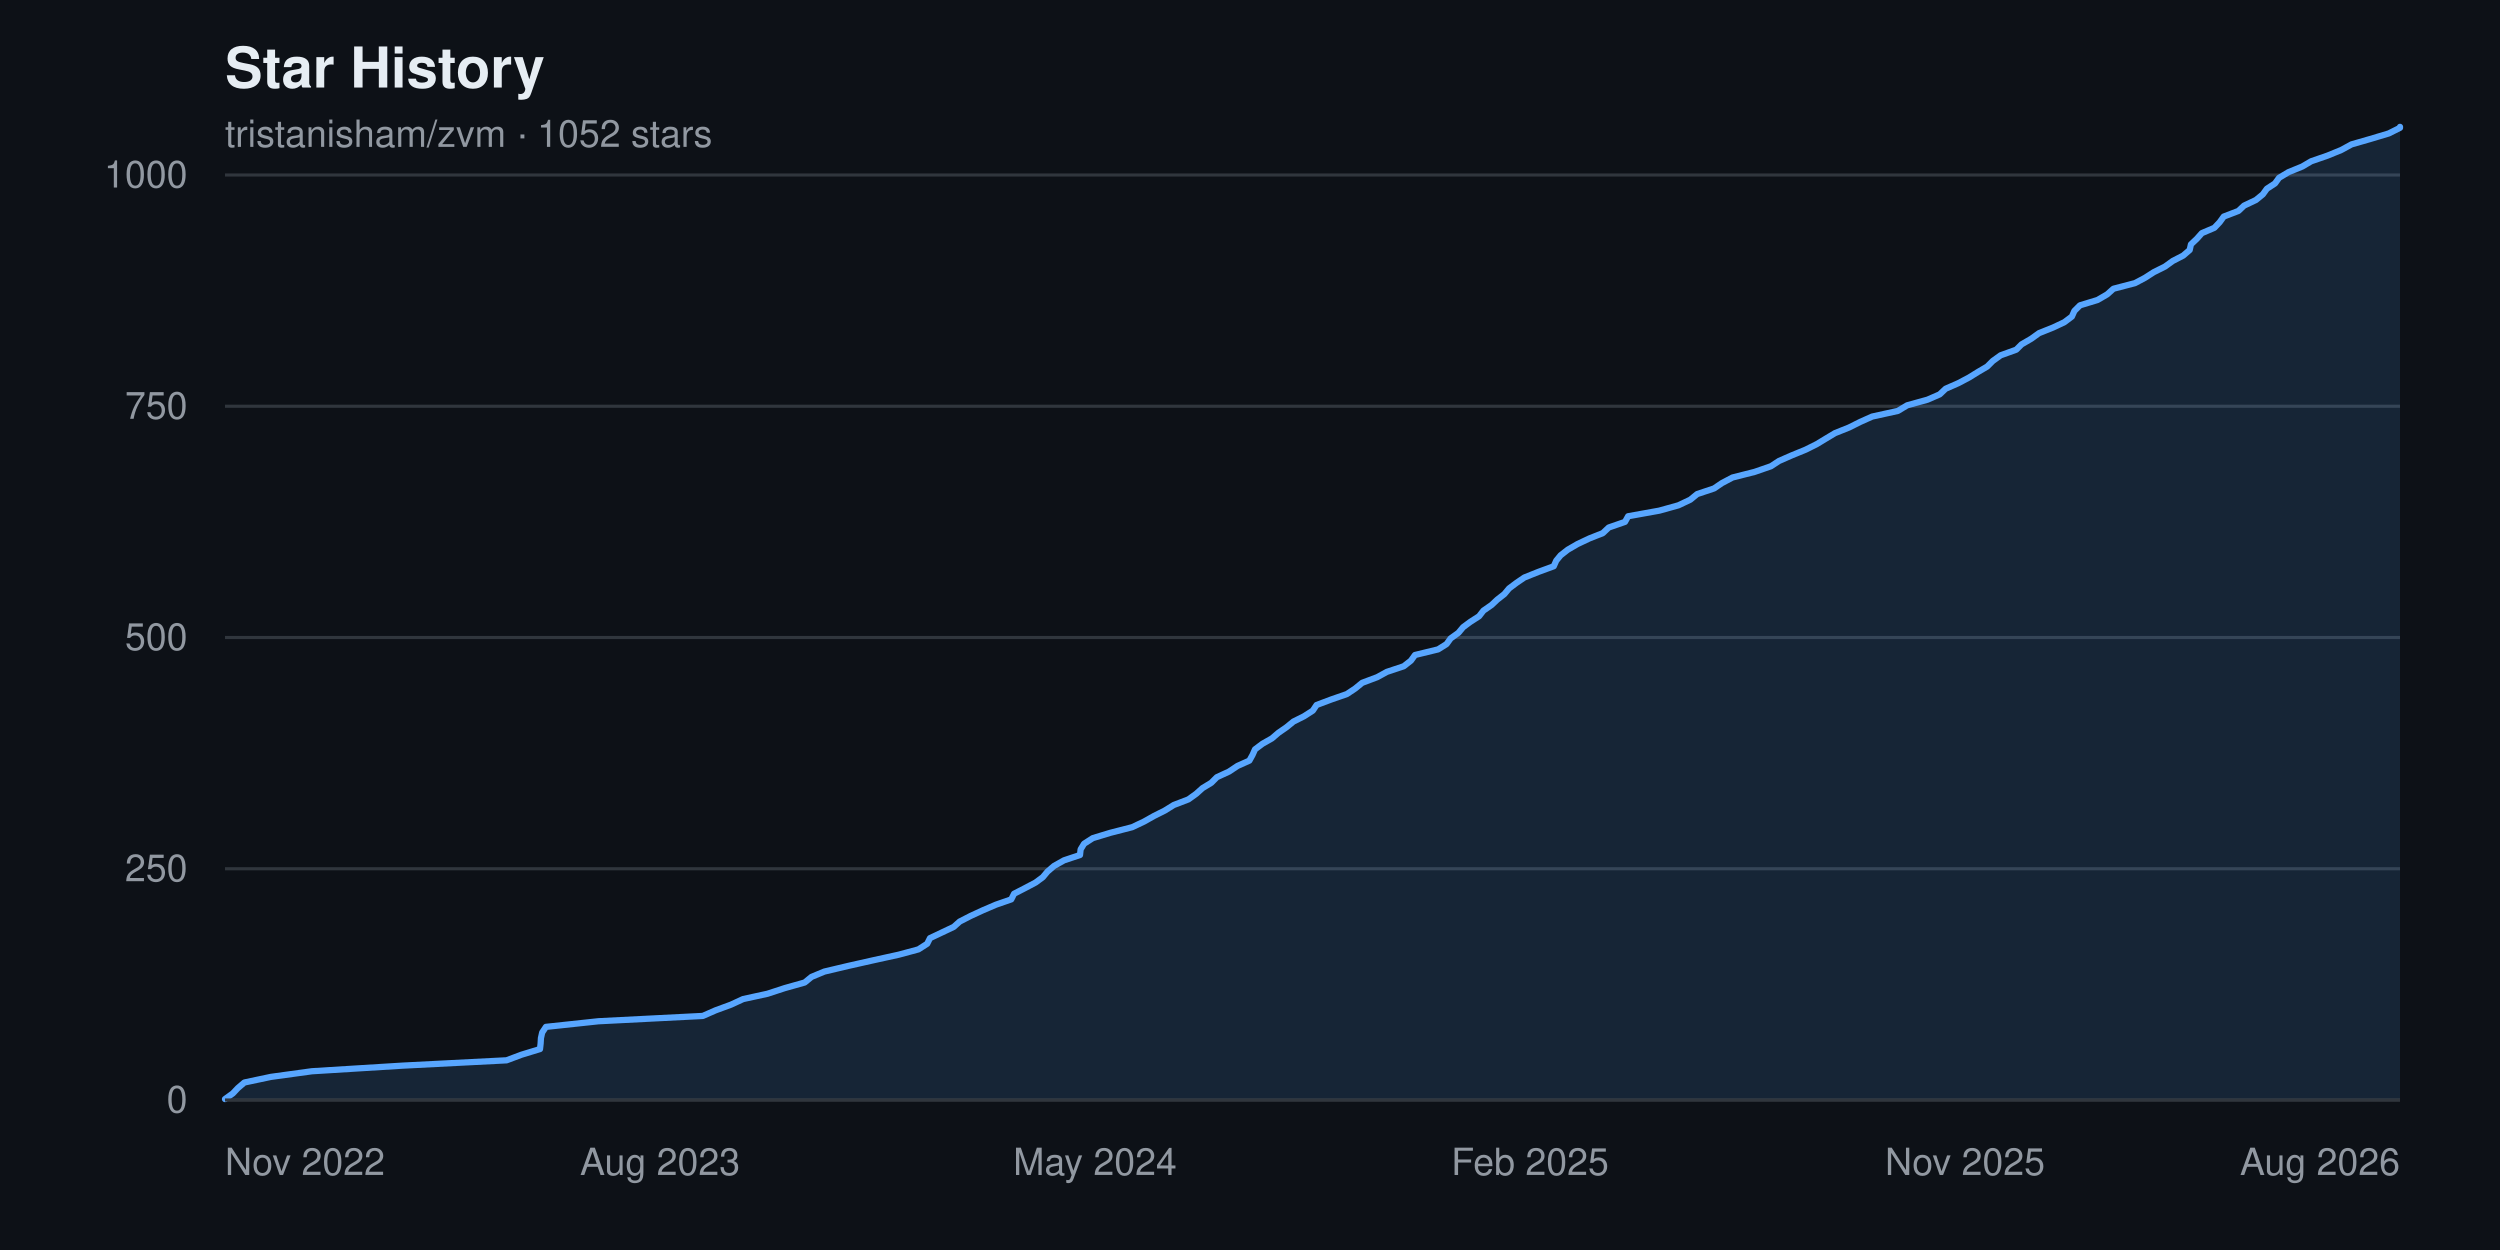
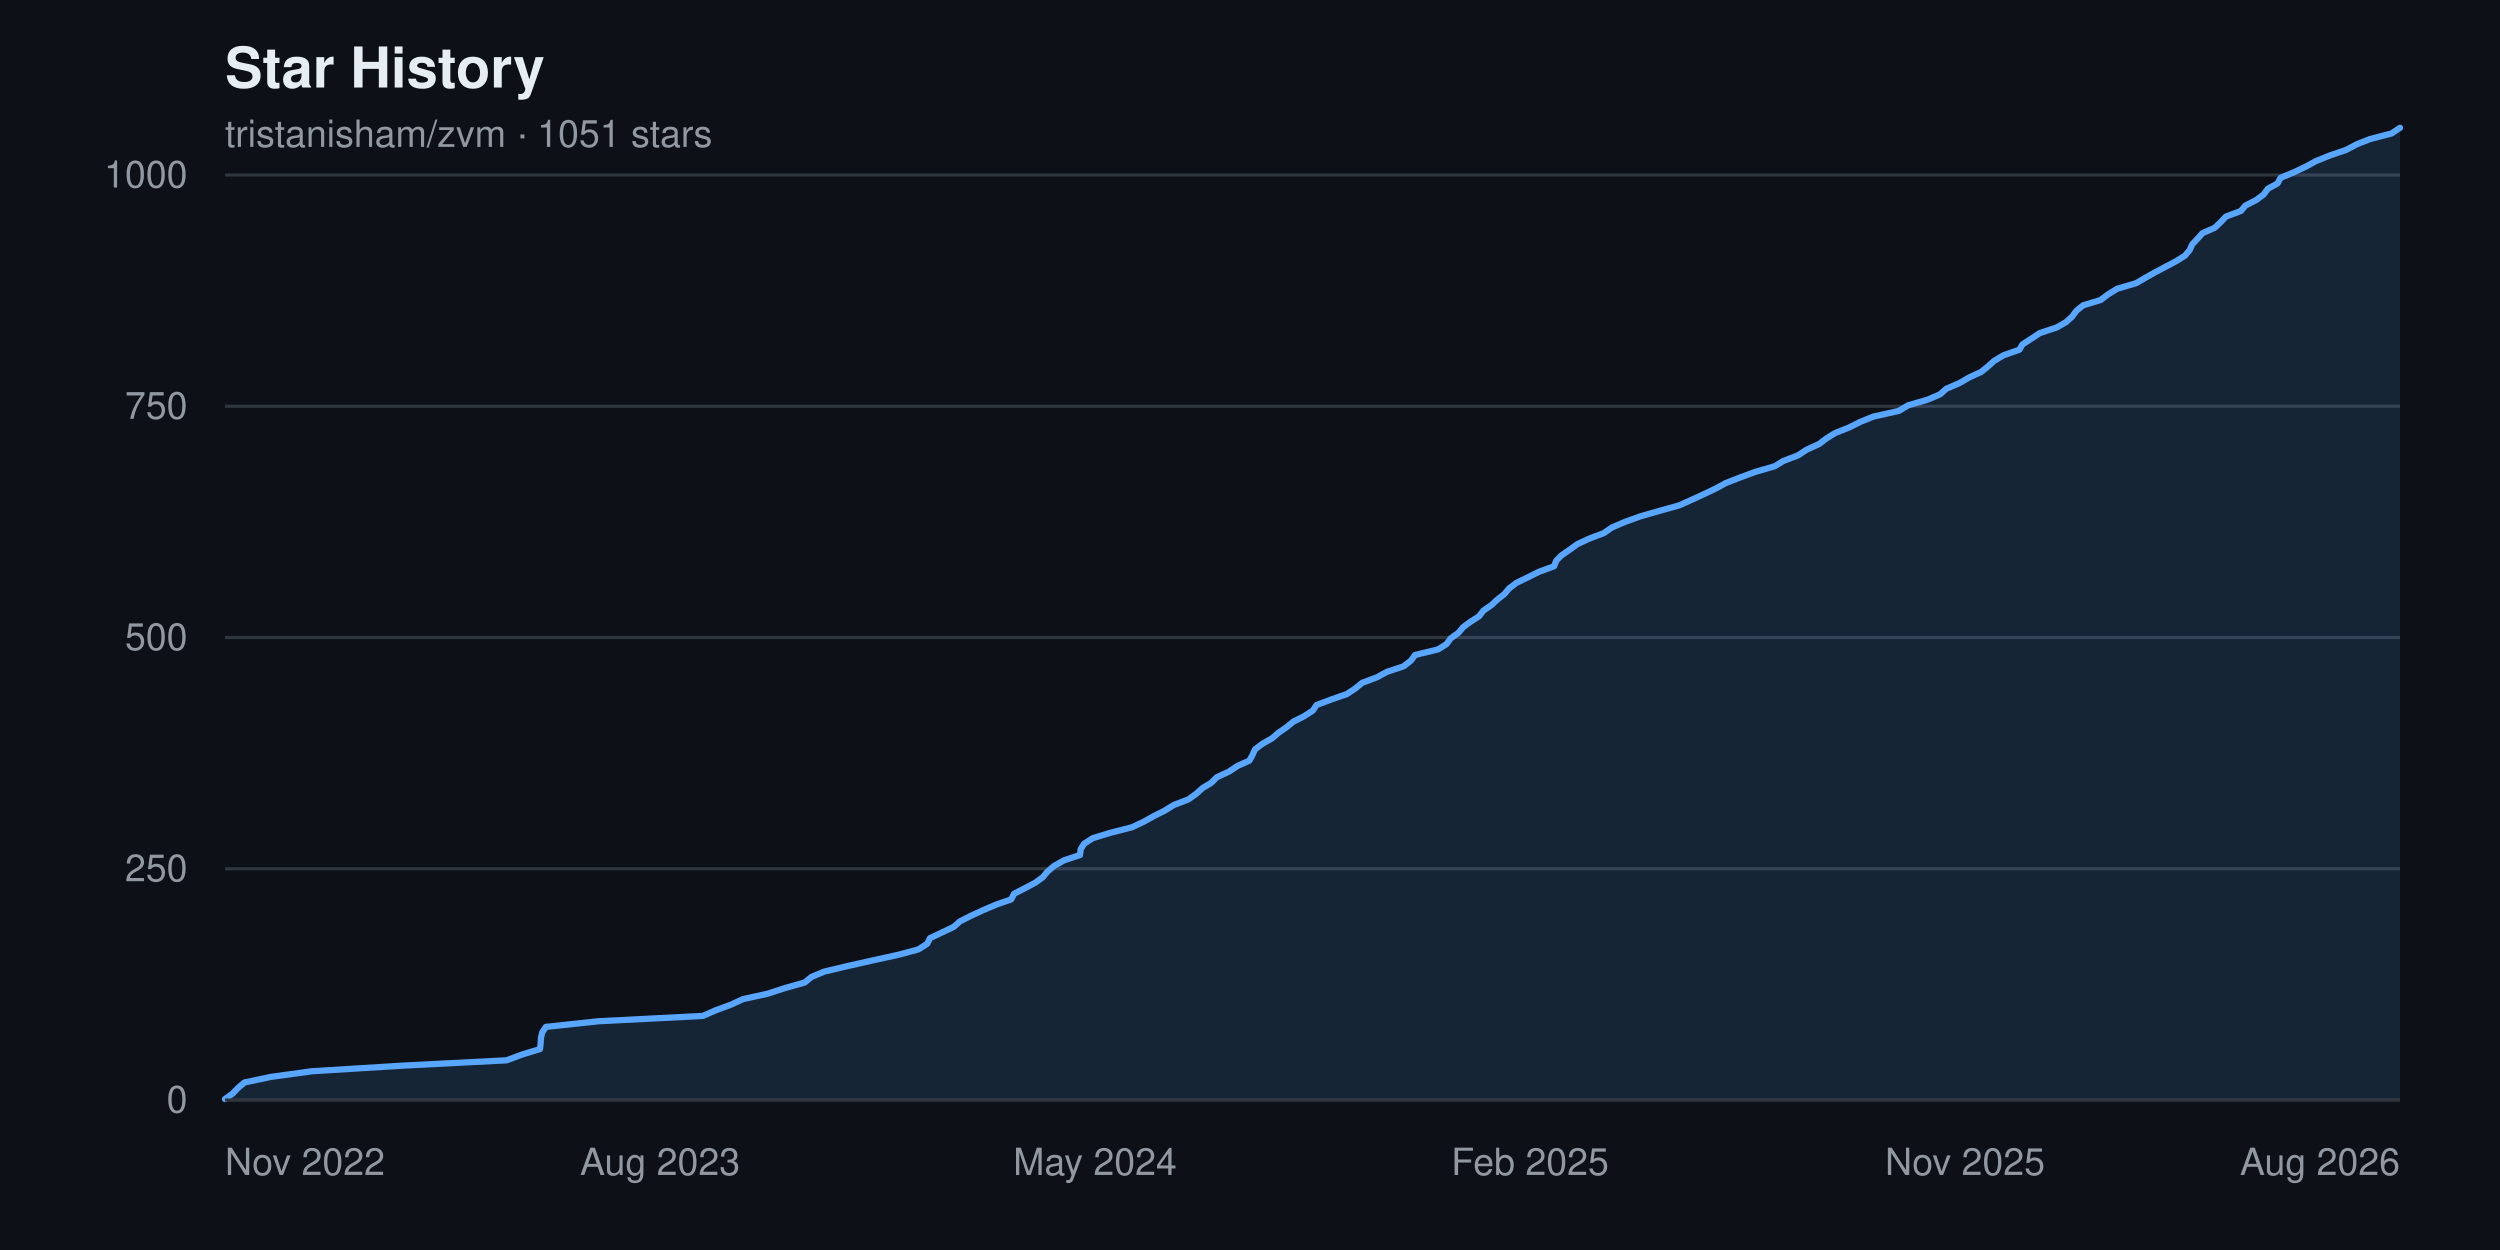
<svg xmlns="http://www.w3.org/2000/svg" width="800" height="400" viewBox="0 0 800 400" font-family="-apple-system, BlinkMacSystemFont, 'Segoe UI', Helvetica, Arial, sans-serif" role="img" aria-label="Star history chart for tristanisham/zvm">
  <rect width="800" height="400" fill="#0d1117" />
  <text x="72" y="28" fill="#e6edf3" font-size="18" font-weight="600">Star History</text>
-   <text x="72" y="47" fill="#9198a1" font-size="12">tristanisham/zvm · 1052 stars</text>
+   <text x="72" y="47" fill="#9198a1" font-size="12">tristanisham/zvm · 1051 stars</text>
  <g>
    <line x1="72" y1="352.0" x2="768" y2="352.0" stroke="#30363d" stroke-width="1" />
    <text x="60" y="352.0" fill="#9198a1" font-size="12" text-anchor="end" dominant-baseline="middle">0</text>
    <line x1="72" y1="278.0" x2="768" y2="278.0" stroke="#30363d" stroke-width="1" />
    <text x="60" y="278.0" fill="#9198a1" font-size="12" text-anchor="end" dominant-baseline="middle">250</text>
    <line x1="72" y1="204.0" x2="768" y2="204.0" stroke="#30363d" stroke-width="1" />
    <text x="60" y="204.0" fill="#9198a1" font-size="12" text-anchor="end" dominant-baseline="middle">500</text>
    <line x1="72" y1="130.0" x2="768" y2="130.0" stroke="#30363d" stroke-width="1" />
    <text x="60" y="130.0" fill="#9198a1" font-size="12" text-anchor="end" dominant-baseline="middle">750</text>
    <line x1="72" y1="56.0" x2="768" y2="56.0" stroke="#30363d" stroke-width="1" />
    <text x="60" y="56.0" fill="#9198a1" font-size="12" text-anchor="end" dominant-baseline="middle">1000</text>
  </g>
-   <path d="M 72.0,352.0 L 72.0 351.7 L 74.5 349.9 L 76.1 348.2 L 78.2 346.4 L 86.7 344.6 L 99.8 342.8 L 128.9 341.0 L 162.1 339.3 L 166.9 337.5 L 172.8 335.7 L 173.0 333.9 L 173.1 332.2 L 173.5 330.4 L 174.7 328.6 L 191.5 326.8 L 224.9 325.1 L 229.0 323.3 L 233.9 321.5 L 237.8 319.7 L 245.6 318.0 L 251.1 316.2 L 257.5 314.4 L 259.7 312.6 L 263.8 310.9 L 271.4 309.1 L 279.4 307.3 L 287.6 305.5 L 293.9 303.8 L 296.7 302.0 L 297.6 300.2 L 301.4 298.4 L 305.2 296.6 L 307.1 294.9 L 310.6 293.1 L 314.5 291.3 L 318.7 289.5 L 323.6 287.8 L 324.5 286.0 L 328.0 284.2 L 331.4 282.4 L 333.7 280.7 L 335.2 278.9 L 337.3 277.1 L 340.5 275.3 L 345.6 273.6 L 345.8 271.8 L 346.9 270.0 L 349.7 268.2 L 355.3 266.5 L 362.3 264.7 L 366.1 262.9 L 369.3 261.1 L 372.7 259.4 L 375.6 257.6 L 380.3 255.8 L 382.8 254.0 L 384.8 252.2 L 387.6 250.5 L 389.4 248.7 L 393.3 246.9 L 396.0 245.1 L 399.8 243.4 L 400.8 241.6 L 401.6 239.8 L 404.0 238.0 L 407.0 236.3 L 409.1 234.5 L 411.7 232.7 L 413.9 230.9 L 417.3 229.2 L 420.1 227.4 L 421.3 225.6 L 426.1 223.8 L 431.0 222.1 L 433.7 220.3 L 435.9 218.5 L 440.7 216.7 L 443.8 215.0 L 449.2 213.2 L 451.5 211.4 L 452.8 209.6 L 460.2 207.8 L 462.9 206.1 L 464.2 204.3 L 466.7 202.5 L 468.2 200.7 L 470.5 199.0 L 473.3 197.2 L 474.7 195.4 L 477.3 193.6 L 479.1 191.9 L 481.4 190.1 L 482.9 188.3 L 485.3 186.5 L 487.8 184.8 L 492.3 183.0 L 497.2 181.2 L 498.0 179.4 L 499.4 177.7 L 501.7 175.9 L 504.8 174.1 L 508.6 172.3 L 512.9 170.6 L 514.8 168.8 L 520.0 167.0 L 521.0 165.2 L 531.0 163.4 L 537.1 161.7 L 540.9 159.9 L 543.1 158.1 L 548.5 156.3 L 551.0 154.6 L 554.4 152.8 L 561.5 151.0 L 566.7 149.2 L 569.3 147.5 L 573.4 145.7 L 577.8 143.9 L 581.4 142.1 L 584.2 140.4 L 587.2 138.6 L 591.7 136.8 L 595.3 135.0 L 599.1 133.3 L 607.3 131.5 L 610.3 129.7 L 616.8 127.9 L 620.7 126.2 L 622.6 124.4 L 626.7 122.6 L 630.1 120.8 L 633.0 119.0 L 635.9 117.3 L 637.7 115.5 L 640.2 113.7 L 645.2 111.9 L 646.9 110.2 L 650.0 108.4 L 652.5 106.6 L 657.0 104.8 L 660.6 103.1 L 663.0 101.3 L 663.8 99.5 L 665.6 97.7 L 671.2 96.0 L 674.3 94.2 L 676.3 92.4 L 683.2 90.6 L 686.4 88.9 L 689.2 87.1 L 692.8 85.3 L 695.3 83.5 L 698.6 81.8 L 700.7 80.0 L 701.1 78.2 L 703.0 76.4 L 704.6 74.6 L 708.6 72.9 L 710.3 71.1 L 711.6 69.3 L 716.3 67.5 L 718.1 65.8 L 721.9 64.0 L 724.1 62.2 L 725.4 60.4 L 728.0 58.7 L 729.3 56.9 L 732.3 55.1 L 736.7 53.3 L 739.6 51.6 L 744.8 49.8 L 749.2 48.0 L 752.5 46.2 L 758.4 44.5 L 764.4 42.7 L 768.0 40.9 L 768.0 40.6 L 768.0,352.0 Z" fill="#58a6ff22" />
-   <polyline points="72.0,351.7 74.5,349.9 76.1,348.2 78.2,346.4 86.7,344.6 99.8,342.8 128.9,341.0 162.1,339.3 166.9,337.5 172.8,335.7 173.0,333.9 173.1,332.2 173.5,330.4 174.7,328.6 191.5,326.8 224.9,325.1 229.0,323.3 233.9,321.5 237.8,319.7 245.6,318.0 251.1,316.2 257.5,314.4 259.7,312.6 263.8,310.9 271.4,309.1 279.4,307.3 287.6,305.5 293.9,303.8 296.7,302.0 297.6,300.2 301.4,298.4 305.2,296.6 307.1,294.9 310.6,293.1 314.5,291.3 318.7,289.5 323.6,287.8 324.5,286.0 328.0,284.2 331.4,282.4 333.7,280.7 335.2,278.9 337.3,277.1 340.5,275.3 345.6,273.6 345.8,271.8 346.9,270.0 349.7,268.2 355.3,266.5 362.3,264.7 366.1,262.9 369.3,261.1 372.7,259.4 375.6,257.6 380.3,255.8 382.8,254.0 384.8,252.2 387.6,250.5 389.4,248.7 393.3,246.9 396.0,245.1 399.8,243.4 400.8,241.6 401.6,239.8 404.0,238.0 407.0,236.3 409.1,234.5 411.7,232.7 413.9,230.9 417.3,229.2 420.1,227.4 421.3,225.6 426.1,223.8 431.0,222.1 433.7,220.3 435.9,218.5 440.7,216.7 443.8,215.0 449.2,213.2 451.5,211.4 452.8,209.6 460.2,207.8 462.9,206.1 464.2,204.3 466.7,202.5 468.2,200.7 470.5,199.0 473.3,197.2 474.7,195.4 477.3,193.6 479.1,191.9 481.4,190.1 482.9,188.3 485.3,186.5 487.8,184.8 492.3,183.0 497.2,181.2 498.0,179.4 499.4,177.7 501.7,175.9 504.8,174.1 508.6,172.3 512.9,170.6 514.8,168.8 520.0,167.0 521.0,165.2 531.0,163.4 537.1,161.7 540.9,159.9 543.1,158.1 548.5,156.3 551.0,154.6 554.4,152.8 561.5,151.0 566.7,149.2 569.3,147.5 573.4,145.7 577.8,143.9 581.4,142.1 584.2,140.4 587.2,138.6 591.7,136.8 595.3,135.0 599.1,133.3 607.3,131.5 610.3,129.7 616.8,127.9 620.7,126.2 622.6,124.4 626.7,122.6 630.1,120.8 633.0,119.0 635.9,117.3 637.7,115.5 640.2,113.7 645.2,111.9 646.9,110.2 650.0,108.4 652.5,106.6 657.0,104.8 660.6,103.1 663.0,101.3 663.8,99.5 665.6,97.7 671.2,96.0 674.3,94.2 676.3,92.4 683.2,90.6 686.4,88.9 689.2,87.1 692.8,85.3 695.3,83.5 698.6,81.8 700.7,80.0 701.1,78.2 703.0,76.4 704.6,74.6 708.6,72.9 710.3,71.1 711.6,69.3 716.3,67.5 718.1,65.8 721.9,64.0 724.1,62.2 725.4,60.4 728.0,58.7 729.3,56.9 732.3,55.1 736.7,53.3 739.6,51.6 744.8,49.8 749.2,48.0 752.5,46.2 758.4,44.5 764.4,42.7 768.0,40.9 768.0,40.6" fill="none" stroke="#58a6ff" stroke-width="2" stroke-linejoin="round" stroke-linecap="round" />
+   <path d="M 72.0,352.0 L 72.0 351.7 L 74.5 349.9 L 76.1 348.2 L 78.2 346.4 L 86.7 344.6 L 99.8 342.8 L 128.9 341.0 L 162.1 339.3 L 166.9 337.5 L 172.8 335.7 L 173.0 333.9 L 173.1 332.2 L 173.5 330.4 L 174.7 328.6 L 191.5 326.8 L 224.9 325.1 L 229.0 323.3 L 233.9 321.5 L 237.8 319.7 L 245.6 318.0 L 251.1 316.2 L 257.5 314.4 L 259.7 312.6 L 263.8 310.9 L 271.4 309.1 L 279.4 307.3 L 287.6 305.5 L 293.9 303.8 L 296.7 302.0 L 297.6 300.2 L 301.4 298.4 L 305.2 296.6 L 307.1 294.9 L 310.6 293.1 L 314.5 291.3 L 318.7 289.5 L 323.6 287.8 L 324.5 286.0 L 328.0 284.2 L 331.4 282.4 L 333.7 280.7 L 335.2 278.9 L 337.3 277.1 L 340.5 275.3 L 345.6 273.6 L 345.8 271.8 L 346.9 270.0 L 349.7 268.2 L 355.3 266.5 L 362.3 264.7 L 366.1 262.9 L 369.3 261.1 L 372.7 259.4 L 375.6 257.6 L 380.3 255.8 L 382.8 254.0 L 384.8 252.2 L 387.6 250.5 L 389.4 248.7 L 393.3 246.9 L 396.0 245.1 L 399.8 243.4 L 400.8 241.6 L 401.6 239.8 L 404.0 238.0 L 407.0 236.3 L 409.1 234.5 L 411.7 232.7 L 413.9 230.9 L 417.3 229.2 L 420.1 227.4 L 421.3 225.6 L 426.1 223.8 L 431.0 222.1 L 433.7 220.3 L 435.9 218.5 L 440.7 216.7 L 443.8 215.0 L 449.2 213.2 L 451.5 211.4 L 452.8 209.6 L 460.2 207.8 L 462.9 206.1 L 464.2 204.3 L 466.7 202.5 L 468.2 200.7 L 470.5 199.0 L 473.3 197.2 L 474.7 195.4 L 477.3 193.6 L 479.1 191.9 L 481.4 190.1 L 482.9 188.3 L 485.3 186.5 L 488.8 184.8 L 492.4 183.0 L 497.3 181.2 L 498.0 179.4 L 499.7 177.7 L 502.3 175.9 L 504.8 174.1 L 508.7 172.3 L 513.2 170.6 L 515.8 168.8 L 520.0 167.0 L 525.0 165.2 L 531.3 163.4 L 537.4 161.7 L 541.4 159.9 L 545.3 158.1 L 549.1 156.3 L 552.2 154.6 L 556.8 152.8 L 561.7 151.0 L 567.9 149.2 L 570.7 147.5 L 575.4 145.7 L 578.1 143.9 L 582.1 142.1 L 584.3 140.4 L 587.2 138.6 L 591.7 136.8 L 595.3 135.0 L 599.5 133.3 L 607.6 131.5 L 610.6 129.7 L 616.8 127.9 L 620.8 126.2 L 622.8 124.4 L 627.0 122.6 L 630.1 120.8 L 634.0 119.0 L 636.1 117.3 L 638.1 115.5 L 641.1 113.7 L 646.2 111.9 L 647.2 110.2 L 650.0 108.4 L 652.7 106.6 L 658.1 104.8 L 661.1 103.1 L 663.1 101.3 L 664.4 99.5 L 666.6 97.7 L 672.2 96.0 L 674.6 94.2 L 677.5 92.4 L 683.6 90.6 L 686.5 88.9 L 689.7 87.1 L 693.1 85.3 L 696.5 83.5 L 699.2 81.8 L 700.7 80.0 L 701.5 78.2 L 703.2 76.4 L 704.8 74.6 L 708.7 72.9 L 710.6 71.1 L 712.3 69.3 L 717.1 67.5 L 718.5 65.8 L 722.0 64.0 L 724.4 62.2 L 725.7 60.4 L 728.8 58.7 L 729.8 56.9 L 734.1 55.1 L 737.9 53.3 L 741.0 51.6 L 745.4 49.8 L 750.7 48.0 L 754.1 46.2 L 758.4 44.5 L 765.3 42.7 L 768.0 40.9 L 768.0,352.0 Z" fill="#58a6ff22" />
+   <polyline points="72.0,351.7 74.5,349.9 76.1,348.2 78.2,346.4 86.7,344.6 99.8,342.8 128.9,341.0 162.1,339.3 166.9,337.5 172.8,335.7 173.0,333.9 173.1,332.2 173.5,330.4 174.7,328.6 191.5,326.8 224.9,325.1 229.0,323.3 233.9,321.5 237.8,319.7 245.6,318.0 251.1,316.2 257.5,314.4 259.7,312.6 263.8,310.9 271.4,309.1 279.4,307.3 287.6,305.5 293.9,303.8 296.7,302.0 297.6,300.2 301.4,298.4 305.2,296.6 307.1,294.9 310.6,293.1 314.5,291.3 318.7,289.5 323.6,287.8 324.5,286.0 328.0,284.2 331.4,282.4 333.7,280.7 335.2,278.9 337.3,277.1 340.5,275.3 345.6,273.6 345.8,271.8 346.9,270.0 349.7,268.2 355.3,266.5 362.3,264.7 366.1,262.9 369.3,261.1 372.7,259.4 375.6,257.6 380.3,255.8 382.8,254.0 384.8,252.2 387.6,250.5 389.4,248.7 393.3,246.9 396.0,245.1 399.8,243.4 400.8,241.6 401.6,239.8 404.0,238.0 407.0,236.3 409.1,234.5 411.7,232.7 413.9,230.9 417.3,229.2 420.1,227.4 421.3,225.6 426.1,223.8 431.0,222.1 433.7,220.3 435.9,218.5 440.7,216.7 443.8,215.0 449.2,213.2 451.5,211.4 452.8,209.6 460.2,207.8 462.9,206.1 464.2,204.3 466.7,202.5 468.2,200.7 470.5,199.0 473.3,197.2 474.7,195.4 477.3,193.6 479.1,191.9 481.4,190.1 482.9,188.3 485.3,186.5 488.8,184.8 492.4,183.0 497.3,181.2 498.0,179.4 499.7,177.7 502.3,175.9 504.8,174.1 508.7,172.3 513.2,170.6 515.8,168.8 520.0,167.0 525.0,165.2 531.3,163.4 537.4,161.7 541.4,159.9 545.3,158.1 549.1,156.3 552.2,154.6 556.8,152.8 561.7,151.0 567.9,149.2 570.7,147.5 575.4,145.7 578.1,143.9 582.1,142.1 584.3,140.4 587.2,138.6 591.7,136.8 595.3,135.0 599.5,133.3 607.6,131.5 610.6,129.7 616.8,127.9 620.8,126.2 622.8,124.4 627.0,122.6 630.1,120.8 634.0,119.0 636.1,117.3 638.1,115.5 641.1,113.7 646.2,111.9 647.2,110.2 650.0,108.4 652.7,106.6 658.1,104.8 661.1,103.1 663.1,101.3 664.4,99.5 666.6,97.7 672.2,96.0 674.6,94.2 677.5,92.4 683.6,90.6 686.5,88.9 689.7,87.1 693.1,85.3 696.5,83.5 699.2,81.8 700.7,80.0 701.5,78.2 703.2,76.4 704.8,74.6 708.7,72.9 710.6,71.1 712.3,69.3 717.1,67.5 718.5,65.8 722.0,64.0 724.4,62.2 725.7,60.4 728.8,58.7 729.8,56.9 734.1,55.1 737.9,53.3 741.0,51.6 745.4,49.8 750.7,48.0 754.1,46.2 758.4,44.5 765.3,42.7 768.0,40.9" fill="none" stroke="#58a6ff" stroke-width="2" stroke-linejoin="round" stroke-linecap="round" />
  <g>
    <text x="72.0" y="376" fill="#9198a1" font-size="12" text-anchor="start">Nov 2022</text>
    <text x="211.2" y="376" fill="#9198a1" font-size="12" text-anchor="middle">Aug 2023</text>
    <text x="350.4" y="376" fill="#9198a1" font-size="12" text-anchor="middle">May 2024</text>
    <text x="489.6" y="376" fill="#9198a1" font-size="12" text-anchor="middle">Feb 2025</text>
    <text x="628.8" y="376" fill="#9198a1" font-size="12" text-anchor="middle">Nov 2025</text>
    <text x="768.0" y="376" fill="#9198a1" font-size="12" text-anchor="end">Aug 2026</text>
  </g>
  <line x1="72" y1="352" x2="768" y2="352" stroke="#30363d" stroke-width="1" />
</svg>
